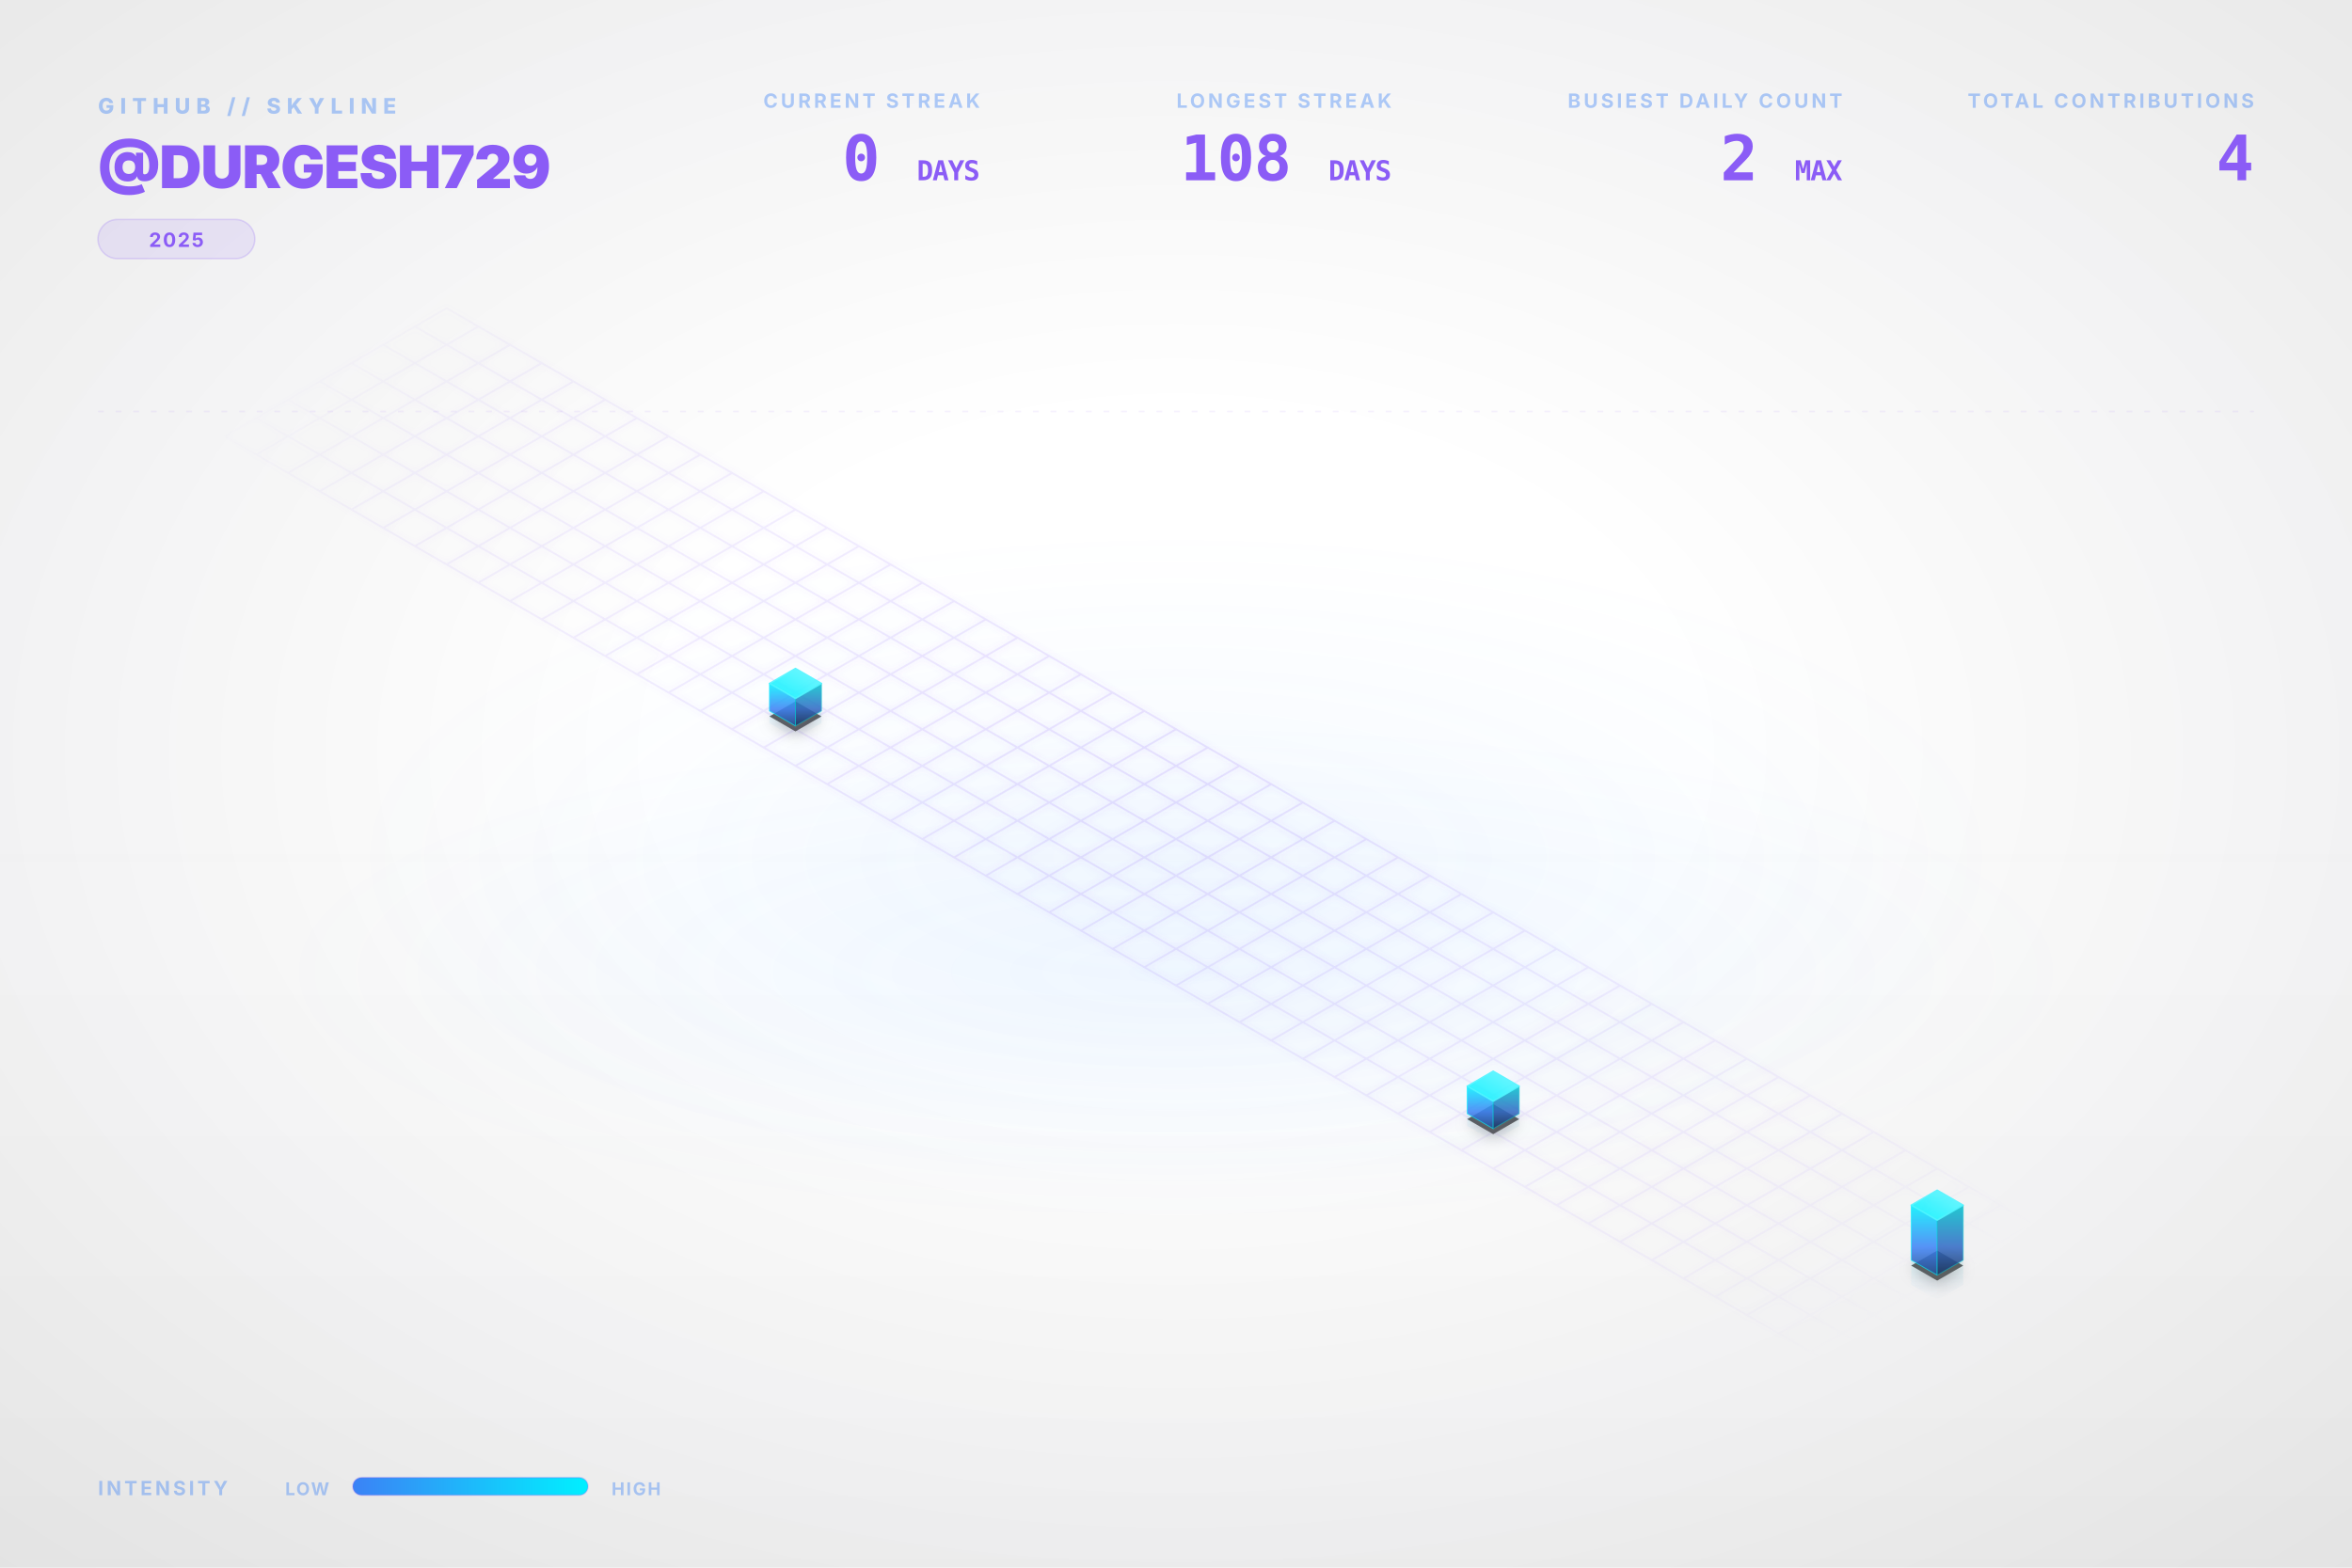
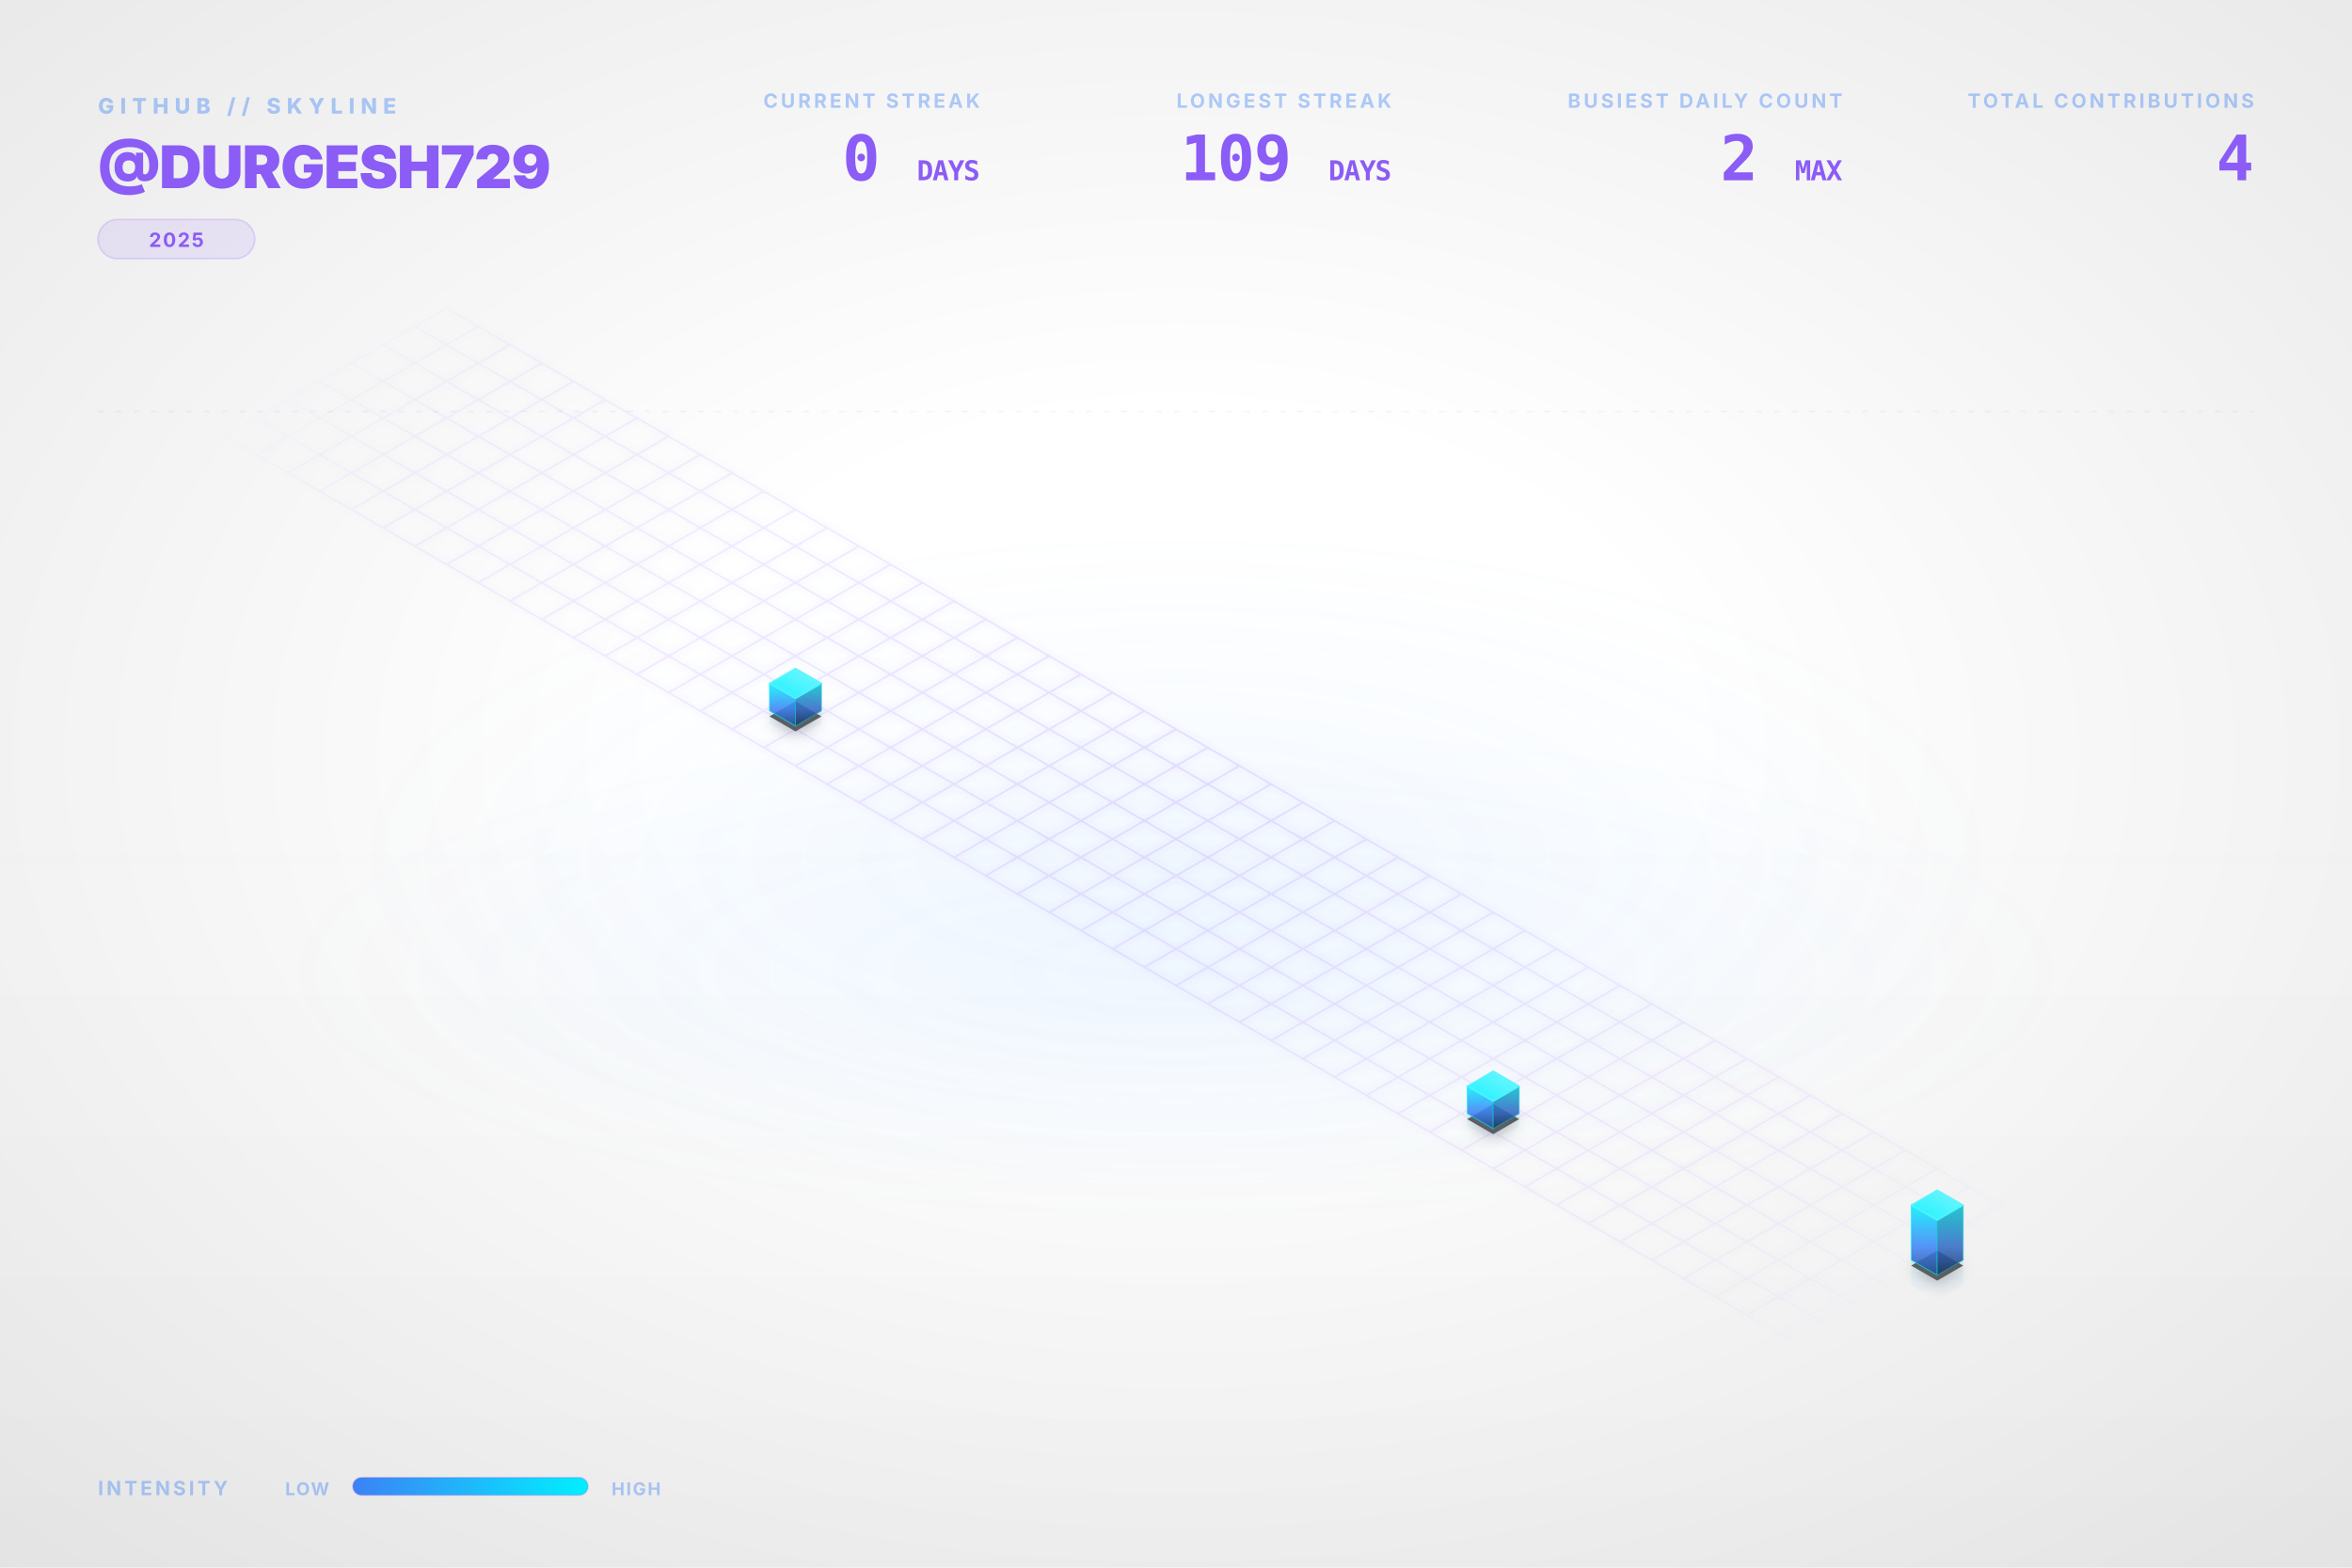
<svg xmlns="http://www.w3.org/2000/svg" viewBox="0 0 1200 800" width="100%" height="100%">
  <style type="text/css">
    .dashboard-text {
      font-family: Inter, 'Segoe UI', Helvetica, Arial, sans-serif;
      -webkit-font-smoothing: antialiased;
      -moz-osx-font-smoothing: grayscale;
    }
    .code-text {
      font-family: "JetBrains Mono", Consolas, monospace;
    }
    .building-face {
      stroke-linejoin: round;
      transition: all 0.3s ease;
    }
    path[fill="url(#top-face-gradient)"] {
      stroke: #4cf4ff;
      stroke-width: 0.8px;
    }
    path[fill="url(#left-face-gradient)"] {
      stroke: #00F0FF;
      stroke-opacity: 0.7;
    }
    path[fill="url(#right-face-gradient)"] {
      stroke: #00c0cc;
      stroke-opacity: 0.6;
    }
  </style>
  <defs>
    <linearGradient id="left-face-gradient" x1="0%" y1="100%" x2="0%" y2="0%">
      <stop offset="0%" stop-color="#234e93" stop-opacity="0.95" />
      <stop offset="40%" stop-color="#3B82F6" stop-opacity="0.95" />
      <stop offset="100%" stop-color="#00F0FF" stop-opacity="0.95" />
    </linearGradient>
    <linearGradient id="right-face-gradient" x1="0%" y1="100%" x2="0%" y2="0%">
      <stop offset="0%" stop-color="#173462" stop-opacity="0.95" />
      <stop offset="40%" stop-color="#2f68c4" stop-opacity="0.95" />
      <stop offset="100%" stop-color="#00c0cc" stop-opacity="0.95" />
    </linearGradient>
    <linearGradient id="top-face-gradient" x1="0%" y1="100%" x2="100%" y2="0%">
      <stop offset="0%" stop-color="#00F0FF" stop-opacity="0.98" />
      <stop offset="100%" stop-color="#66f6ff" stop-opacity="0.98" />
    </linearGradient>
    <linearGradient id="reflection-gradient-left" x1="0%" y1="0%" x2="0%" y2="100%">
      <stop offset="0%" stop-color="#00F0FF" stop-opacity="0.25" />
      <stop offset="100%" stop-color="#3B82F6" stop-opacity="0.0" />
    </linearGradient>
    <linearGradient id="reflection-gradient-right" x1="0%" y1="0%" x2="0%" y2="100%">
      <stop offset="0%" stop-color="#00c0cc" stop-opacity="0.25" />
      <stop offset="100%" stop-color="#2f68c4" stop-opacity="0.0" />
    </linearGradient>
    <filter id="ambient-shadow" x="-20%" y="-20%" width="140%" height="140%">
      <feGaussianBlur in="SourceAlpha" stdDeviation="4" />
      <feOffset dx="0" dy="2" result="offsetblur" />
      <feComponentTransfer>
        <feFuncA type="linear" slope="0.4" />
      </feComponentTransfer>
      <feMerge>
        <feMergeNode />
        <feMergeNode in="SourceGraphic" />
      </feMerge>
    </filter>
    <filter id="neon-glow" x="-50%" y="-50%" width="200%" height="200%">
      <feGaussianBlur stdDeviation="2.0" result="coloredBlur" />
      <feMerge>
        <feMergeNode in="coloredBlur" />
        <feMergeNode in="SourceGraphic" />
      </feMerge>
    </filter>
    <radialGradient id="bg-vignette" cx="50%" cy="48%" r="72%">
      <stop offset="30%" stop-color="#0D1117" stop-opacity="0" />
      <stop offset="100%" stop-color="#000000" stop-opacity="0.09" />
    </radialGradient>
    <linearGradient id="bg-vertical-grad" x1="0%" y1="0%" x2="0%" y2="100%">
      <stop offset="0%" stop-color="#ffffff" stop-opacity="0.018" />
      <stop offset="50%" stop-color="#ffffff" stop-opacity="0" />
      <stop offset="100%" stop-color="#000000" stop-opacity="0.022" />
    </linearGradient>
    <radialGradient id="floor-ambient-glow" cx="50%" cy="50%" r="50%">
      <stop offset="0%" stop-color="#58a6ff" stop-opacity="0.06" />
      <stop offset="100%" stop-color="#58a6ff" stop-opacity="0" />
    </radialGradient>
    <filter id="skyline-bloom" x="-30%" y="-30%" width="160%" height="160%" color-interpolation-filters="sRGB">
      <feGaussianBlur stdDeviation="18" result="blur" />
      <feComposite in="blur" in2="SourceGraphic" operator="over" />
    </filter>
    <filter id="bg-noise" x="0%" y="0%" width="100%" height="100%" color-interpolation-filters="sRGB">
      <feTurbulence type="fractalNoise" baseFrequency="0.65" numOctaves="3" stitchTiles="stitch" result="noise" />
      <feColorMatrix type="saturate" values="0" in="noise" result="grayNoise" />
      <feBlend in="SourceGraphic" in2="grayNoise" mode="overlay" result="blended" />
      <feComposite in="blended" in2="SourceGraphic" operator="in" />
    </filter>
    <radialGradient id="grid-fade" cx="50%" cy="50%" r="50%">
      <stop offset="0%" stop-color="#ffffff" stop-opacity="1.0" />
      <stop offset="80%" stop-color="#ffffff" stop-opacity="0.4" />
      <stop offset="100%" stop-color="#ffffff" stop-opacity="0.0" />
    </radialGradient>
    <mask id="grid-mask">
      <rect width="100%" height="100%" fill="url(#grid-fade)" />
    </mask>
    <linearGradient id="laser-grad" x1="0%" y1="0%" x2="100%" y2="0%">
      <stop offset="0%" stop-color="#00F0FF" stop-opacity="0" />
      <stop offset="15%" stop-color="#00F0FF" stop-opacity="1" />
      <stop offset="85%" stop-color="#00F0FF" stop-opacity="1" />
      <stop offset="100%" stop-color="#00F0FF" stop-opacity="0" />
    </linearGradient>
    <linearGradient id="legend-gradient" x1="0%" y1="0%" x2="100%" y2="0%">
      <stop offset="0%" stop-color="#3B82F6" />
      <stop offset="100%" stop-color="#00F0FF" />
    </linearGradient>
  </defs>
  <rect id="bg-base" width="1200" height="800" fill="none" />
  <rect width="1200" height="800" fill="url(#bg-vertical-grad)" />
  <rect width="1200" height="800" fill="url(#bg-vignette)" />
  <ellipse cx="600.0" cy="496.0" rx="456.0" ry="128.0" fill="url(#floor-ambient-glow)" opacity="1" />
  <g id="skyline-scene" transform="translate(39.5, 17.13) scale(0.9342)">
    <ellipse cx="600.0" cy="450.0" rx="450" ry="180" fill="url(#floor-ambient-glow)" />
    <path class="floor-grid" d="M 201.63,150.0 L 1119.62,680.0 M 184.31,160.0 L 1102.29,690.0 M 166.99,170.0 L 1084.97,700.0 M 149.67,180.0 L 1067.65,710.0 M 132.35,190.0 L 1050.33,720.0 M 115.03,200.0 L 1033.01,730.0 M 97.71,210.0 L 1015.69,740.0 M 80.38,220.0 L 998.37,750.0 M 201.63,150.0 L 80.38,220.0 M 218.95,160.0 L 97.71,230.0 M 236.27,170.0 L 115.03,240.0 M 253.59,180.0 L 132.35,250.0 M 270.91,190.0 L 149.67,260.0 M 288.23,200.0 L 166.99,270.0 M 305.55,210.0 L 184.31,280.0 M 322.87,220.0 L 201.63,290.0 M 340.19,230.0 L 218.95,300.0 M 357.51,240.0 L 236.27,310.0 M 374.83,250.0 L 253.59,320.0 M 392.15,260.0 L 270.91,330.0 M 409.47,270.0 L 288.23,340.0 M 426.79,280.0 L 305.55,350.0 M 444.12,290.0 L 322.87,360.0 M 461.44,300.0 L 340.19,370.0 M 478.76,310.0 L 357.51,380.0 M 496.08,320.0 L 374.83,390.0 M 513.4,330.0 L 392.15,400.0 M 530.72,340.0 L 409.47,410.0 M 548.04,350.0 L 426.79,420.0 M 565.36,360.0 L 444.12,430.0 M 582.68,370.0 L 461.44,440.0 M 600.0,380.0 L 478.76,450.0 M 617.32,390.0 L 496.08,460.0 M 634.64,400.0 L 513.4,470.0 M 651.96,410.0 L 530.72,480.0 M 669.28,420.0 L 548.04,490.0 M 686.6,430.0 L 565.36,500.0 M 703.92,440.0 L 582.68,510.0 M 721.24,450.0 L 600.0,520.0 M 738.56,460.0 L 617.32,530.0 M 755.88,470.0 L 634.64,540.0 M 773.21,480.0 L 651.96,550.0 M 790.53,490.0 L 669.28,560.0 M 807.85,500.0 L 686.6,570.0 M 825.17,510.0 L 703.92,580.0 M 842.49,520.0 L 721.24,590.0 M 859.81,530.0 L 738.56,600.0 M 877.13,540.0 L 755.88,610.0 M 894.45,550.0 L 773.21,620.0 M 911.77,560.0 L 790.53,630.0 M 929.09,570.0 L 807.85,640.0 M 946.41,580.0 L 825.17,650.0 M 963.73,590.0 L 842.49,660.0 M 981.05,600.0 L 859.81,670.0 M 998.37,610.0 L 877.13,680.0 M 1015.69,620.0 L 894.45,690.0 M 1033.01,630.0 L 911.77,700.0 M 1050.33,640.0 L 929.09,710.0 M 1067.65,650.0 L 946.41,720.0 M 1084.97,660.0 L 963.73,730.0 M 1102.29,670.0 L 981.05,740.0 M 1119.62,680.0 L 998.37,750.0" fill="none" stroke="#8B5CF6" stroke-opacity="0.15" stroke-width="1.0" filter="url(#neon-glow)" mask="url(#grid-mask)" />
    <path d="M 377.95,370.0 L 377.95,376.75 L 392.15,384.95 L 392.15,378.2 Z" fill="url(#reflection-gradient-left)" opacity="0.4" />
    <path d="M 392.15,378.2 L 392.15,384.95 L 406.36,376.75 L 406.36,370.0 Z" fill="url(#reflection-gradient-right)" opacity="0.4" />
    <path d="M 759.0,590.0 L 759.0,596.75 L 773.21,604.95 L 773.21,598.2 Z" fill="url(#reflection-gradient-left)" opacity="0.4" />
    <path d="M 773.21,598.2 L 773.21,604.95 L 787.41,596.75 L 787.41,590.0 Z" fill="url(#reflection-gradient-right)" opacity="0.4" />
    <path d="M 1001.49,670.0 L 1001.49,683.5 L 1015.69,691.7 L 1015.69,678.2 Z" fill="url(#reflection-gradient-left)" opacity="0.4" />
    <path d="M 1015.69,678.2 L 1015.69,691.7 L 1029.9,683.5 L 1029.9,670.0 Z" fill="url(#reflection-gradient-right)" opacity="0.4" />
    <path d="M 392.15,364.8 L 377.95,373.0 L 392.15,381.2 L 406.36,373.0 Z M 773.21,584.8 L 759.0,593.0 L 773.21,601.2 L 787.41,593.0 Z M 1015.69,664.8 L 1001.49,673.0 L 1015.69,681.2 L 1029.9,673.0 Z" fill="#000000" filter="url(#ambient-shadow)" opacity="0.6" />
    <g>
      <path class="building-face" d="M 377.95,370.0 L 377.95,355.0 L 392.15,363.2 L 392.15,378.2 Z" fill="url(#left-face-gradient)" stroke="#00F0FF" stroke-width="0.5" opacity="0.9" />
      <path class="building-face" d="M 392.15,378.2 L 392.15,363.2 L 406.36,355.0 L 406.36,370.0 Z" fill="url(#right-face-gradient)" stroke="#00F0FF" stroke-width="0.5" opacity="0.9" />
      <path class="building-face" d="M 392.15,346.8 L 377.95,355.0 L 392.15,363.2 L 406.36,355.0 Z" fill="url(#top-face-gradient)" stroke="#00F0FF" stroke-width="0.5" opacity="0.9" />
    </g>
    <g>
      <path class="building-face" d="M 759.0,590.0 L 759.0,575.0 L 773.21,583.2 L 773.21,598.2 Z" fill="url(#left-face-gradient)" stroke="#00F0FF" stroke-width="0.5" opacity="0.9" />
      <path class="building-face" d="M 773.21,598.2 L 773.21,583.2 L 787.41,575.0 L 787.41,590.0 Z" fill="url(#right-face-gradient)" stroke="#00F0FF" stroke-width="0.5" opacity="0.9" />
      <path class="building-face" d="M 773.21,566.8 L 759.0,575.0 L 773.21,583.2 L 787.41,575.0 Z" fill="url(#top-face-gradient)" stroke="#00F0FF" stroke-width="0.5" opacity="0.9" />
    </g>
    <g>
      <path class="building-face" d="M 1001.49,670.0 L 1001.49,640.0 L 1015.69,648.2 L 1015.69,678.2 Z" fill="url(#left-face-gradient)" stroke="#00F0FF" stroke-width="0.5" opacity="0.9" />
      <path class="building-face" d="M 1015.69,678.2 L 1015.69,648.2 L 1029.9,640.0 L 1029.9,670.0 Z" fill="url(#right-face-gradient)" stroke="#00F0FF" stroke-width="0.5" opacity="0.9" />
      <path class="building-face" d="M 1015.69,631.8 L 1001.49,640.0 L 1015.69,648.2 L 1029.9,640.0 Z" fill="url(#top-face-gradient)" stroke="#00F0FF" stroke-width="0.5" opacity="0.9" />
    </g>
  </g>
  <g class="dashboard-text">
    <text x="50" y="58" fill="#3B82F6" font-size="11" font-weight="800" letter-spacing="3px" opacity="0.4">GITHUB // SKYLINE</text>
    <text x="50" y="96" fill="#8B5CF6" font-size="30" font-weight="900" letter-spacing="-0.5px">@DURGESH729</text>
    <g transform="translate(50, 112)">
      <rect x="0" y="0" width="80.0" height="20" rx="10" fill="#8B5CF6" fill-opacity="0.12" stroke="#8B5CF6" stroke-opacity="0.2" stroke-width="0.8" />
      <text x="40.0" y="14" text-anchor="middle" fill="#8B5CF6" font-size="10" font-weight="700" letter-spacing="0.8px">2025</text>
    </g>
    <text x="1150" y="55" text-anchor="end" fill="#3B82F6" font-size="10" font-weight="700" letter-spacing="1.5px" opacity="0.4">TOTAL CONTRIBUTIONS</text>
    <text x="1150" y="92" text-anchor="end" fill="#8B5CF6" font-size="32" font-weight="900" letter-spacing="-0.5px" class="code-text">4</text>
    <text x="940" y="55" text-anchor="end" fill="#3B82F6" font-size="10" font-weight="700" letter-spacing="1.5px" opacity="0.4">BUSIEST DAILY COUNT</text>
    <text x="940" y="92" text-anchor="end" fill="#8B5CF6" font-size="32" font-weight="900" letter-spacing="-0.5px" class="code-text">2 <tspan font-size="14" font-weight="700" opacity="0.5">MAX</tspan>
    </text>
    <text x="710" y="55" text-anchor="end" fill="#3B82F6" font-size="10" font-weight="700" letter-spacing="1.5px" opacity="0.4">LONGEST STREAK</text>
-     <text x="710" y="92" text-anchor="end" fill="#8B5CF6" font-size="32" font-weight="900" letter-spacing="-0.5px" class="code-text">108 <tspan font-size="14" font-weight="700" opacity="0.5">DAYS</tspan>
+     <text x="710" y="92" text-anchor="end" fill="#8B5CF6" font-size="32" font-weight="900" letter-spacing="-0.5px" class="code-text">109 <tspan font-size="14" font-weight="700" opacity="0.5">DAYS</tspan>
    </text>
    <text x="500" y="55" text-anchor="end" fill="#3B82F6" font-size="10" font-weight="700" letter-spacing="1.5px" opacity="0.4">CURRENT STREAK</text>
    <text x="500" y="92" text-anchor="end" fill="#8B5CF6" font-size="32" font-weight="900" letter-spacing="-0.5px" class="code-text">0 <tspan font-size="14" font-weight="700" opacity="0.5">DAYS</tspan>
    </text>
    <text x="50" y="763" fill="#3B82F6" font-size="10" font-weight="700" letter-spacing="1.5px" opacity="0.4">INTENSITY</text>
    <text x="168" y="763" text-anchor="end" fill="#3B82F6" font-size="9" font-weight="700" letter-spacing="0.8px" opacity="0.4">LOW</text>
    <rect x="180" y="754" width="120" height="9" rx="4.5" fill="url(#legend-gradient)" />
    <rect x="180" y="754" width="120" height="9" rx="4.5" fill="none" stroke="#8B5CF6" stroke-opacity="0.25" stroke-width="0.8" />
    <text x="312" y="763" fill="#3B82F6" font-size="9" font-weight="700" letter-spacing="0.8px" opacity="0.4">HIGH</text>
    <line x1="50" y1="210" x2="1150" y2="210" stroke="#8B5CF6" stroke-opacity="0.08" stroke-width="0.8" stroke-dasharray="3,6" />
  </g>
</svg>
